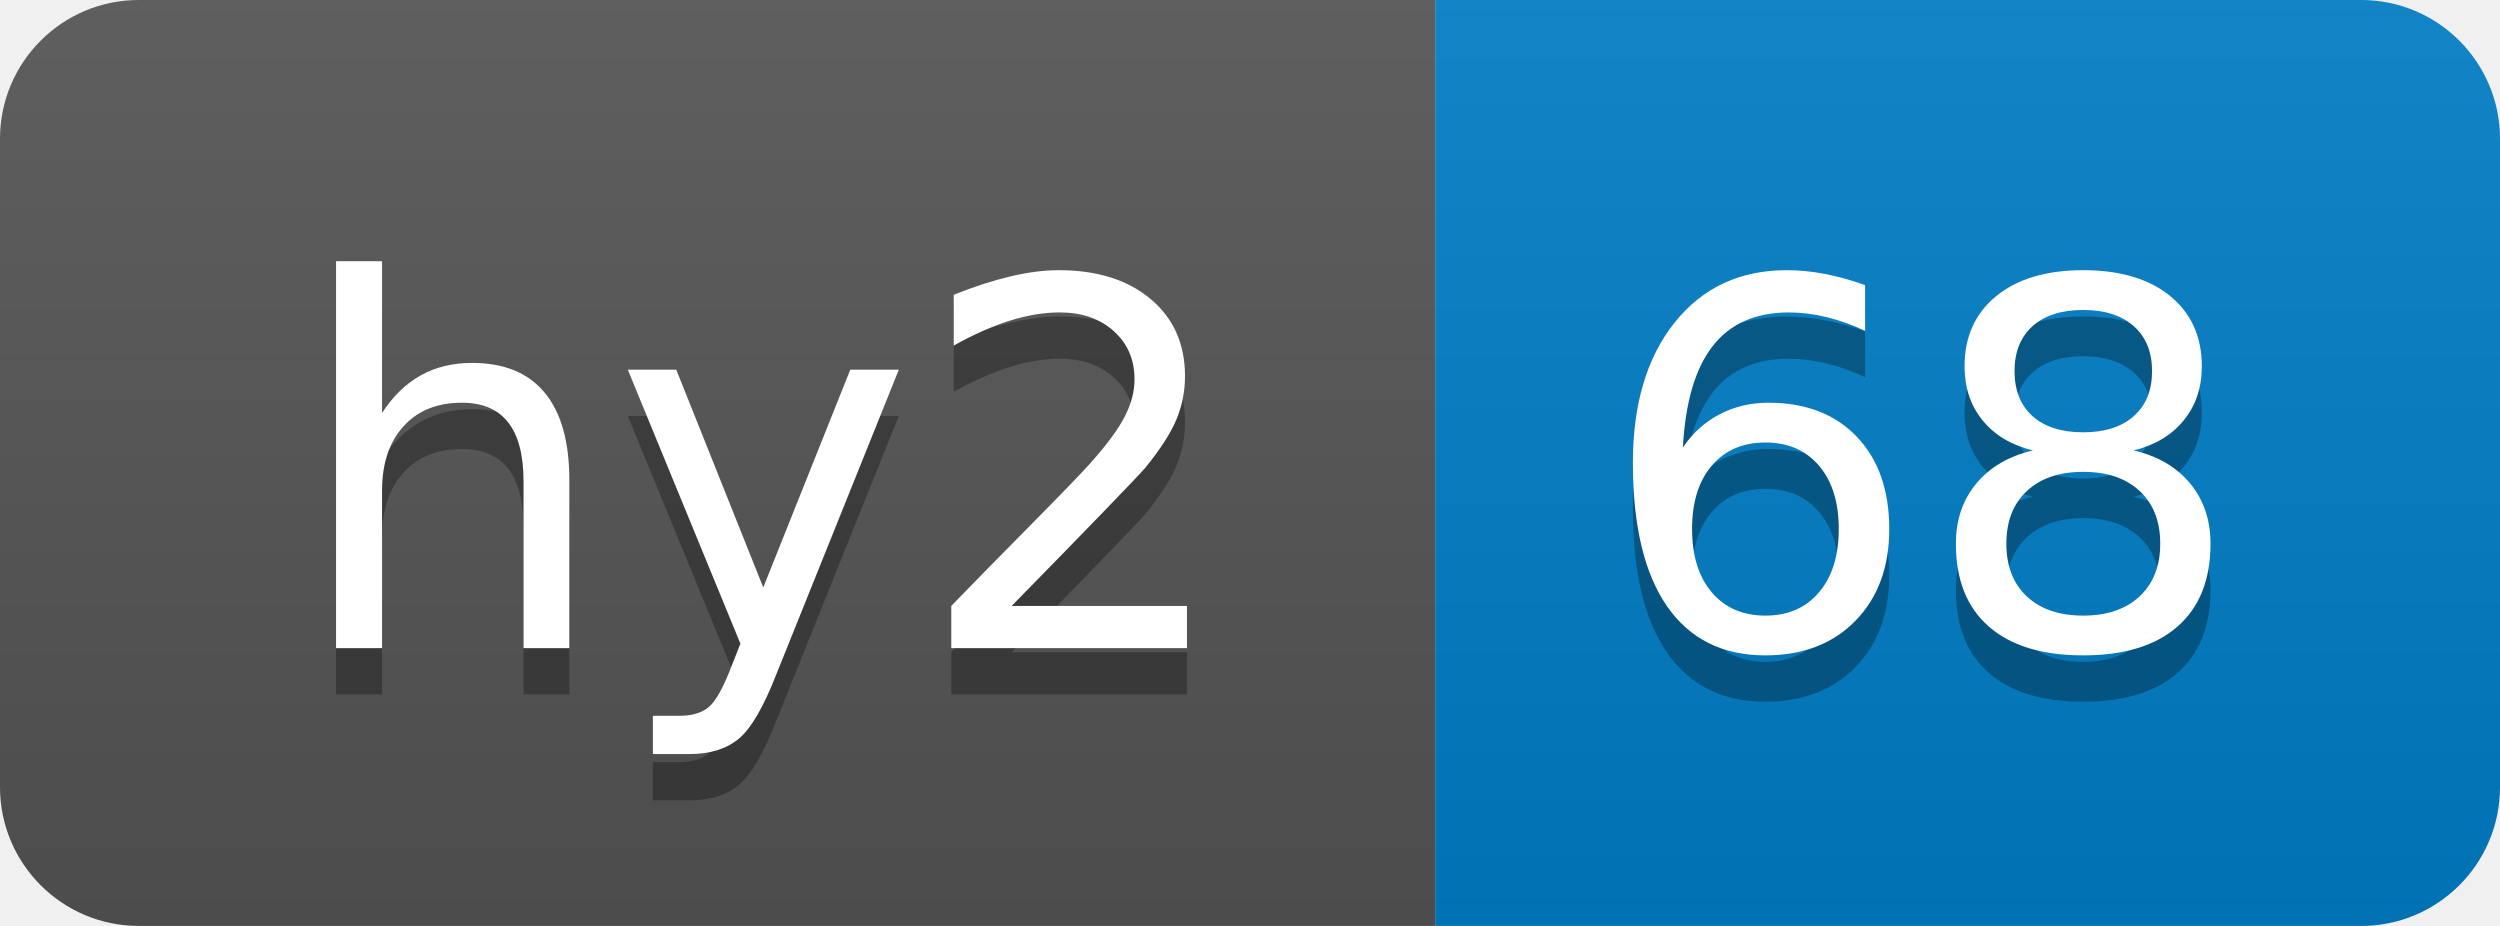
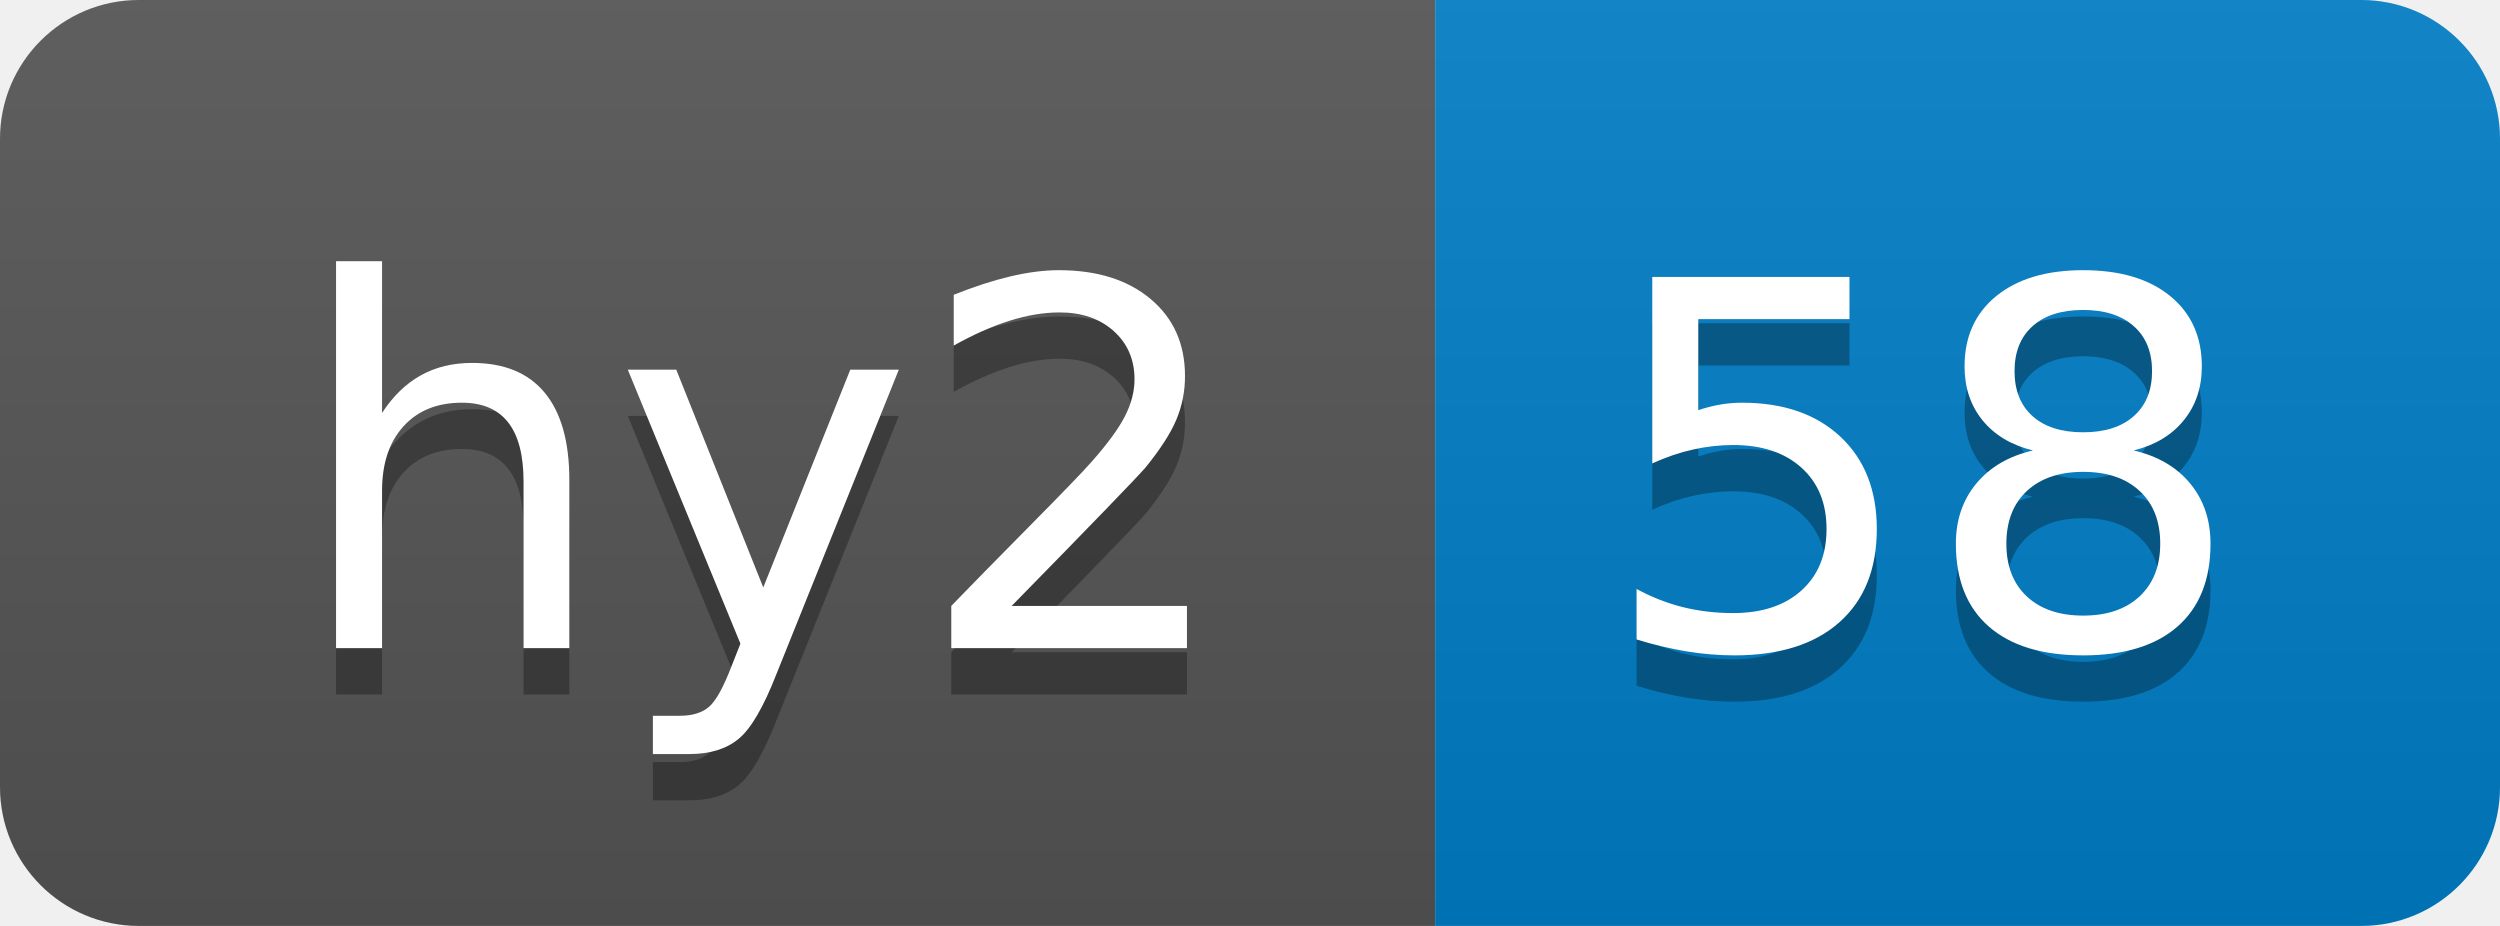
- <svg xmlns="http://www.w3.org/2000/svg" width="54" height="20" role="img" aria-label="hy2: 68">
+ <svg xmlns="http://www.w3.org/2000/svg" width="54" height="20" role="img" aria-label="hy2: 58">
  <linearGradient id="s" x2="0" y2="100%">
    <stop offset="0" stop-color="#bbb" stop-opacity=".1" />
    <stop offset="1" stop-opacity=".1" />
  </linearGradient>
  <clipPath id="r">
    <rect width="54" height="20" rx="3" fill="#fff" />
  </clipPath>
  <g clip-path="url(#r)">
    <rect width="31" height="20" fill="#555" />
    <rect x="31" width="23" height="20" fill="#007ec6" />
    <rect width="54" height="20" fill="url(#s)" />
  </g>
  <g fill="#fff" text-anchor="middle" font-family="Verdana,Geneva,DejaVu Sans,sans-serif" text-rendering="geometricPrecision" font-size="110">
    <text aria-hidden="true" x="165" y="150" fill="#010101" fill-opacity=".3" transform="scale(.1)" textLength="210">hy2</text>
    <text x="165" y="140" transform="scale(.1)" fill="#fff" textLength="210">hy2</text>
-     <text aria-hidden="true" x="415" y="150" fill="#010101" fill-opacity=".3" transform="scale(.1)" textLength="130">68</text>
-     <text x="415" y="140" transform="scale(.1)" fill="#fff" textLength="130">68</text>
+     <text aria-hidden="true" x="415" y="150" fill="#010101" fill-opacity=".3" transform="scale(.1)" textLength="130">58</text>
+     <text x="415" y="140" transform="scale(.1)" fill="#fff" textLength="130">58</text>
  </g>
</svg>
